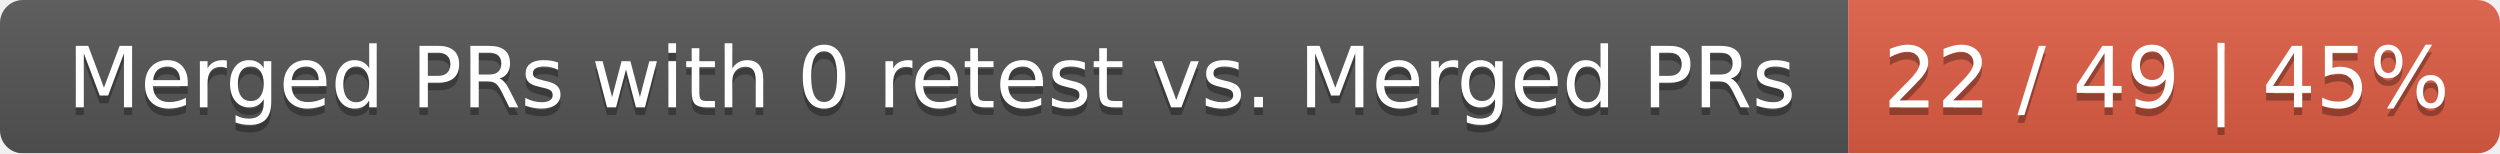
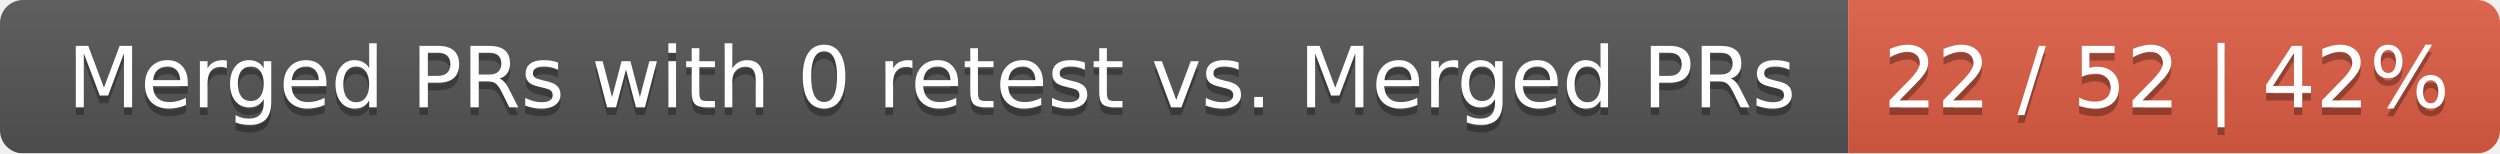
<svg xmlns="http://www.w3.org/2000/svg" width="326" height="20">
  <linearGradient id="smooth" x2="0" y2="100%">
    <stop offset="0" stop-color="#bbb" stop-opacity=".1" />
    <stop offset="1" stop-opacity=".1" />
  </linearGradient>
  <mask id="round">
    <rect width="326" height="20" rx="3" fill="#fff" />
  </mask>
  <g mask="url(#round)">
    <rect width="241" height="20" fill="#555" />
    <rect x="241" width="85" height="20" fill="#e05d44" />
    <rect width="326" height="20" fill="url(#smooth)" />
  </g>
  <g fill="#fff" text-anchor="middle" font-family="DejaVu Sans,Verdana,Geneva,sans-serif" font-size="11">
    <text x="121.5" y="15" fill="#010101" fill-opacity=".3">Merged PRs with 0 retest vs. Merged PRs</text>
    <text x="121.5" y="14">Merged PRs with 0 retest vs. Merged PRs</text>
-     <text x="282.5" y="15" fill="#010101" fill-opacity=".3">22 / 49 | 45%</text>
-     <text x="282.5" y="14">22 / 49 | 45%</text>
+     <text x="282.5" y="15" fill="#010101" fill-opacity=".3">22 / 52 | 42%</text>
+     <text x="282.5" y="14">22 / 52 | 42%</text>
  </g>
</svg>
